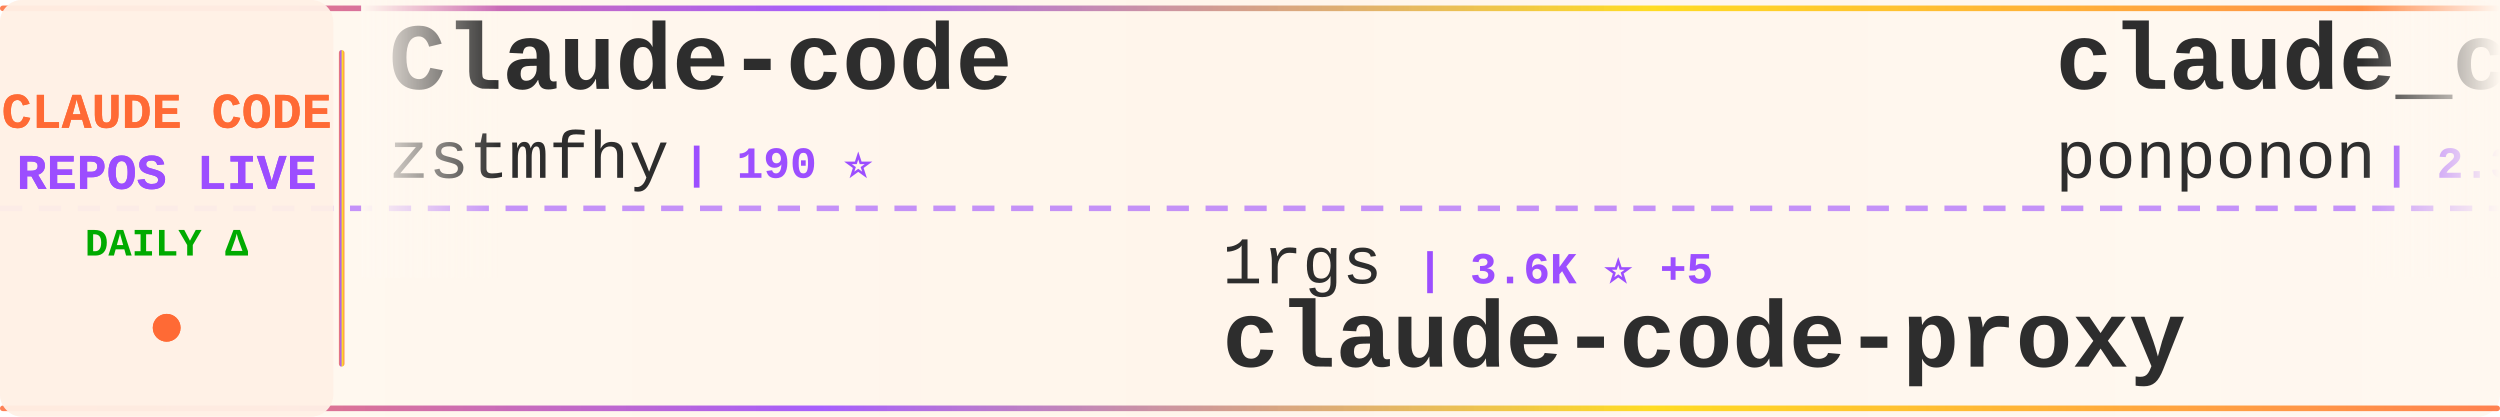
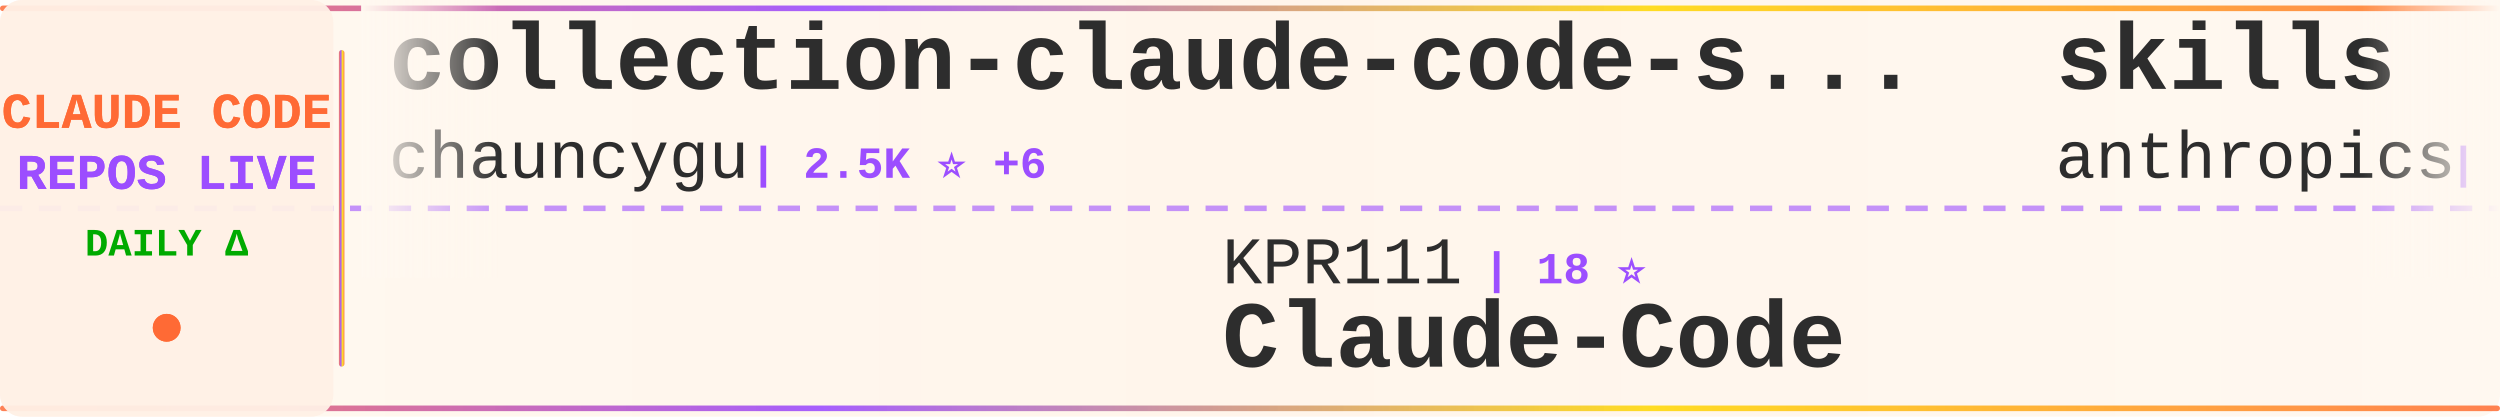
<svg xmlns="http://www.w3.org/2000/svg" width="900" height="150">
  <defs>
    <linearGradient id="tickerBg" x1="0%" y1="0%" x2="100%" y2="0%">
      <stop offset="0%" style="stop-color:#fff8f0;stop-opacity:0.98" />
      <stop offset="50%" style="stop-color:#fff5eb;stop-opacity:1" />
      <stop offset="100%" style="stop-color:#fff8f0;stop-opacity:0.98" />
    </linearGradient>
    <linearGradient id="borderGrad" x1="0%" y1="0%" x2="100%" y2="0%">
      <stop offset="0%" style="stop-color:#FF6B35;stop-opacity:0.85">
        <animate attributeName="stop-opacity" values="0.85;1;0.85" dur="2s" repeatCount="indefinite" />
      </stop>
      <stop offset="33%" style="stop-color:#9C4EFF;stop-opacity:0.9">
        <animate attributeName="stop-opacity" values="0.9;1;0.9" dur="2.2s" repeatCount="indefinite" />
      </stop>
      <stop offset="66%" style="stop-color:#FFD700;stop-opacity:0.85">
        <animate attributeName="stop-opacity" values="0.85;1;0.85" dur="1.8s" repeatCount="indefinite" />
      </stop>
      <stop offset="100%" style="stop-color:#FF6B35;stop-opacity:0.85">
        <animate attributeName="stop-opacity" values="0.85;1;0.85" dur="2s" repeatCount="indefinite" />
      </stop>
    </linearGradient>
    <filter id="textGlow">
      <feGaussianBlur stdDeviation="0.15" result="coloredBlur" />
      <feMerge>
        <feMergeNode in="coloredBlur" />
        <feMergeNode in="SourceGraphic" />
      </feMerge>
    </filter>
    <filter id="metricGlow">
      <feGaussianBlur stdDeviation="0.2" result="coloredBlur" />
      <feMerge>
        <feMergeNode in="coloredBlur" />
        <feMergeNode in="SourceGraphic" />
      </feMerge>
    </filter>
    <linearGradient id="leftFade" x1="0%" y1="0%" x2="100%" y2="0%">
      <stop offset="0%" style="stop-color:#fff8f0;stop-opacity:1" />
      <stop offset="100%" style="stop-color:#fff8f0;stop-opacity:0" />
    </linearGradient>
    <linearGradient id="rightFade" x1="0%" y1="0%" x2="100%" y2="0%">
      <stop offset="0%" style="stop-color:#fff8f0;stop-opacity:0" />
      <stop offset="100%" style="stop-color:#fff8f0;stop-opacity:1" />
    </linearGradient>
  </defs>
  <rect width="900" height="150" fill="url(#tickerBg)" rx="8" />
  <rect x="0" y="2" width="900" height="2" fill="url(#borderGrad)" rx="1" />
  <rect x="0" y="146" width="900" height="2" fill="url(#borderGrad)" rx="1" />
  <line x1="0" y1="75" x2="900" y2="75" stroke="#9C4EFF" stroke-width="2" stroke-dasharray="8 6" opacity="0.6" />
  <rect x="0" y="0" width="120" height="150" fill="#fff0e6" opacity="0.95" rx="8" />
  <text x="60" y="46" font-family="'Courier New', monospace" font-size="18" font-weight="bold" fill="#FF6B35" text-anchor="middle" filter="url(#textGlow)">
    CLAUDE CODE
  </text>
  <text x="60" y="68" font-family="'Courier New', monospace" font-size="18" font-weight="bold" fill="#9C4EFF" text-anchor="middle" filter="url(#textGlow)">
    REPOS LIVE
  </text>
  <text x="60" y="92" font-family="'Courier New', monospace" font-size="14" font-weight="bold" fill="#00aa00" text-anchor="middle">
    DAILY Δ
  </text>
  <circle cx="60" cy="118" r="5" fill="#FF6B35" filter="url(#metricGlow)">
    <animate attributeName="r" values="4;6;4" dur="1.5s" repeatCount="indefinite" />
    <animate attributeName="opacity" values="0.6;1;0.6" dur="1.5s" repeatCount="indefinite" />
  </circle>
  <rect x="122" y="18" width="2" height="114" fill="url(#borderGrad)" rx="1" />
  <clipPath id="tickerClip">
    <rect x="130" y="0" width="770" height="150" />
  </clipPath>
  <g clip-path="url(#tickerClip)">
    <g id="tickerItems">
      <animateTransform attributeName="transform" attributeType="XML" type="translate" from="0 0" to="-3000 0" dur="54s" repeatCount="indefinite" />
      <g transform="translate(0, 0)">
-         <text x="140" y="32" font-family="'Courier New', monospace" font-size="34" font-weight="bold" fill="#2d2d2d">Claude-code</text>
-         <text x="140" y="64" font-family="'Courier New', monospace" font-size="24" font-weight="normal" fill="#2d2d2d" opacity="1.0">zstmfhy</text>
-         <text x="246" y="64" font-family="'Courier New', monospace" font-size="16" font-weight="bold" fill="#9C4EFF"> | 190 ⭐</text>
+         <text x="140" y="32" font-family="'Courier New', monospace" font-size="34" font-weight="bold" fill="#2d2d2d">collection-claude-code-s...</text>
+         <text x="140" y="64" font-family="'Courier New', monospace" font-size="24" font-weight="normal" fill="#2d2d2d" opacity="1.0">chauncygu</text>
+         <text x="270" y="64" font-family="'Courier New', monospace" font-size="16" font-weight="bold" fill="#9C4EFF"> | 2.5K ⭐ +6</text>
      </g>
      <g transform="translate(300, 0)">
-         <text x="140" y="102" font-family="'Courier New', monospace" font-size="24" font-weight="normal" fill="#2d2d2d" opacity="1.0">1rgs</text>
-         <text x="210" y="102" font-family="'Courier New', monospace" font-size="16" font-weight="bold" fill="#9C4EFF"> | 3.6K ⭐ +5</text>
-         <text x="140" y="132" font-family="'Courier New', monospace" font-size="34" font-weight="bold" fill="#2d2d2d">claude-code-proxy</text>
+         <text x="140" y="102" font-family="'Courier New', monospace" font-size="24" font-weight="normal" fill="#2d2d2d" opacity="1.0">KPR111</text>
+         <text x="234" y="102" font-family="'Courier New', monospace" font-size="16" font-weight="bold" fill="#9C4EFF"> | 18 ⭐</text>
+         <text x="140" y="132" font-family="'Courier New', monospace" font-size="34" font-weight="bold" fill="#2d2d2d">Claude-Code</text>
      </g>
      <g transform="translate(600, 0)">
-         <text x="140" y="32" font-family="'Courier New', monospace" font-size="34" font-weight="bold" fill="#2d2d2d">claude_code_src</text>
-         <text x="140" y="64" font-family="'Courier New', monospace" font-size="24" font-weight="normal" fill="#2d2d2d" opacity="1.0">ponponon</text>
-         <text x="258" y="64" font-family="'Courier New', monospace" font-size="16" font-weight="bold" fill="#9C4EFF"> | 2.3K ⭐ +2</text>
+         <text x="140" y="32" font-family="'Courier New', monospace" font-size="34" font-weight="bold" fill="#2d2d2d">skills</text>
+         <text x="140" y="64" font-family="'Courier New', monospace" font-size="24" font-weight="normal" fill="#2d2d2d" opacity="1.0">anthropics</text>
+         <text x="282" y="64" font-family="'Courier New', monospace" font-size="16" font-weight="bold" fill="#9C4EFF"> | 145.7K ⭐ +497</text>
      </g>
      <g transform="translate(900, 0)">
-         <text x="140" y="102" font-family="'Courier New', monospace" font-size="24" font-weight="normal" fill="#2d2d2d" opacity="1.0">affaan-m</text>
-         <text x="258" y="102" font-family="'Courier New', monospace" font-size="16" font-weight="bold" fill="#9C4EFF"> | 203.6K ⭐ +1.7K</text>
-         <text x="140" y="132" font-family="'Courier New', monospace" font-size="34" font-weight="bold" fill="#2d2d2d">ECC</text>
+         <text x="140" y="102" font-family="'Courier New', monospace" font-size="24" font-weight="normal" fill="#2d2d2d" opacity="1.0">ding113</text>
+         <text x="246" y="102" font-family="'Courier New', monospace" font-size="16" font-weight="bold" fill="#9C4EFF"> | 3.0K ⭐ +9</text>
+         <text x="140" y="132" font-family="'Courier New', monospace" font-size="34" font-weight="bold" fill="#2d2d2d">claude-code-hub</text>
      </g>
      <g transform="translate(1200, 0)">
-         <text x="140" y="32" font-family="'Courier New', monospace" font-size="34" font-weight="bold" fill="#2d2d2d">claude-code-cli</text>
-         <text x="140" y="64" font-family="'Courier New', monospace" font-size="24" font-weight="normal" fill="#2d2d2d" opacity="1.0">huangserva</text>
-         <text x="282" y="64" font-family="'Courier New', monospace" font-size="16" font-weight="bold" fill="#9C4EFF"> | 594 ⭐ +2</text>
+         <text x="140" y="32" font-family="'Courier New', monospace" font-size="34" font-weight="bold" fill="#2d2d2d">claude-code-system-promp...</text>
+         <text x="140" y="64" font-family="'Courier New', monospace" font-size="24" font-weight="normal" fill="#2d2d2d" opacity="1.0">Piebald-AI</text>
+         <text x="282" y="64" font-family="'Courier New', monospace" font-size="16" font-weight="bold" fill="#9C4EFF"> | 10.7K ⭐ +23</text>
      </g>
      <g transform="translate(1500, 0)">
-         <text x="140" y="102" font-family="'Courier New', monospace" font-size="24" font-weight="normal" fill="#2d2d2d" opacity="1.0">Alishahryar1</text>
-         <text x="306" y="102" font-family="'Courier New', monospace" font-size="16" font-weight="bold" fill="#9C4EFF"> | 31.8K ⭐ +278</text>
-         <text x="140" y="132" font-family="'Courier New', monospace" font-size="34" font-weight="bold" fill="#2d2d2d">free-claude-code</text>
+         <text x="140" y="102" font-family="'Courier New', monospace" font-size="24" font-weight="normal" fill="#2d2d2d" opacity="1.0">carlvellotti</text>
+         <text x="306" y="102" font-family="'Courier New', monospace" font-size="16" font-weight="bold" fill="#9C4EFF"> | 2.1K ⭐ +5</text>
+         <text x="140" y="132" font-family="'Courier New', monospace" font-size="34" font-weight="bold" fill="#2d2d2d">claude-code-pm-course</text>
      </g>
      <g transform="translate(1800, 0)">
        <text x="140" y="32" font-family="'Courier New', monospace" font-size="34" font-weight="bold" fill="#2d2d2d">claude-code</text>
-         <text x="140" y="64" font-family="'Courier New', monospace" font-size="24" font-weight="normal" fill="#2d2d2d" opacity="1.0">codeaashu</text>
-         <text x="270" y="64" font-family="'Courier New', monospace" font-size="16" font-weight="bold" fill="#9C4EFF"> | 2.8K ⭐ +13</text>
+         <text x="140" y="64" font-family="'Courier New', monospace" font-size="24" font-weight="normal" fill="#2d2d2d" opacity="1.0">yasasbanukaofficial</text>
+         <text x="390" y="64" font-family="'Courier New', monospace" font-size="16" font-weight="bold" fill="#9C4EFF"> | 3.4K ⭐ +14</text>
      </g>
      <g transform="translate(2100, 0)">
-         <text x="140" y="102" font-family="'Courier New', monospace" font-size="24" font-weight="normal" fill="#2d2d2d" opacity="1.0">Onewon</text>
-         <text x="234" y="102" font-family="'Courier New', monospace" font-size="16" font-weight="bold" fill="#9C4EFF"> | 181 ⭐</text>
-         <text x="140" y="132" font-family="'Courier New', monospace" font-size="34" font-weight="bold" fill="#2d2d2d">claude-code</text>
+         <text x="140" y="102" font-family="'Courier New', monospace" font-size="24" font-weight="normal" fill="#2d2d2d" opacity="1.0">shareAI-lab</text>
+         <text x="294" y="102" font-family="'Courier New', monospace" font-size="16" font-weight="bold" fill="#9C4EFF"> | 64.3K ⭐ +214</text>
+         <text x="140" y="132" font-family="'Courier New', monospace" font-size="34" font-weight="bold" fill="#2d2d2d">learn-claude-code</text>
      </g>
      <g transform="translate(2400, 0)">
-         <text x="140" y="32" font-family="'Courier New', monospace" font-size="34" font-weight="bold" fill="#2d2d2d">claude-code</text>
-         <text x="140" y="64" font-family="'Courier New', monospace" font-size="24" font-weight="normal" fill="#2d2d2d" opacity="1.0">T-Lab-CUHKSZ</text>
-         <text x="306" y="64" font-family="'Courier New', monospace" font-size="16" font-weight="bold" fill="#9C4EFF"> | 317 ⭐</text>
+         <text x="140" y="32" font-family="'Courier New', monospace" font-size="34" font-weight="bold" fill="#2d2d2d">claude-code-my-workflow</text>
+         <text x="140" y="64" font-family="'Courier New', monospace" font-size="24" font-weight="normal" fill="#2d2d2d" opacity="1.0">pedrohcgs</text>
+         <text x="270" y="64" font-family="'Courier New', monospace" font-size="16" font-weight="bold" fill="#9C4EFF"> | 1.2K ⭐ +5</text>
      </g>
      <g transform="translate(2700, 0)">
-         <text x="140" y="102" font-family="'Courier New', monospace" font-size="24" font-weight="normal" fill="#2d2d2d" opacity="1.0">Hyper66666</text>
-         <text x="282" y="102" font-family="'Courier New', monospace" font-size="16" font-weight="bold" fill="#9C4EFF"> | 215 ⭐</text>
-         <text x="140" y="132" font-family="'Courier New', monospace" font-size="34" font-weight="bold" fill="#2d2d2d">claude-code-sourcemap</text>
+         <text x="140" y="102" font-family="'Courier New', monospace" font-size="24" font-weight="normal" fill="#2d2d2d" opacity="1.0">Chachamaru127</text>
+         <text x="318" y="102" font-family="'Courier New', monospace" font-size="16" font-weight="bold" fill="#9C4EFF"> | 2.5K ⭐ +76</text>
+         <text x="140" y="132" font-family="'Courier New', monospace" font-size="34" font-weight="bold" fill="#2d2d2d">claude-code-harness</text>
      </g>
      <g transform="translate(3000, 0)">
-         <text x="140" y="32" font-family="'Courier New', monospace" font-size="34" font-weight="bold" fill="#2d2d2d">Claude-code</text>
-         <text x="140" y="64" font-family="'Courier New', monospace" font-size="24" font-weight="normal" fill="#2d2d2d" opacity="1.0">zstmfhy</text>
-         <text x="246" y="64" font-family="'Courier New', monospace" font-size="16" font-weight="bold" fill="#9C4EFF"> | 190 ⭐</text>
+         <text x="140" y="32" font-family="'Courier New', monospace" font-size="34" font-weight="bold" fill="#2d2d2d">collection-claude-code-s...</text>
+         <text x="140" y="64" font-family="'Courier New', monospace" font-size="24" font-weight="normal" fill="#2d2d2d" opacity="1.0">chauncygu</text>
+         <text x="270" y="64" font-family="'Courier New', monospace" font-size="16" font-weight="bold" fill="#9C4EFF"> | 2.5K ⭐ +6</text>
      </g>
      <g transform="translate(3300, 0)">
-         <text x="140" y="102" font-family="'Courier New', monospace" font-size="24" font-weight="normal" fill="#2d2d2d" opacity="1.0">1rgs</text>
-         <text x="210" y="102" font-family="'Courier New', monospace" font-size="16" font-weight="bold" fill="#9C4EFF"> | 3.6K ⭐ +5</text>
-         <text x="140" y="132" font-family="'Courier New', monospace" font-size="34" font-weight="bold" fill="#2d2d2d">claude-code-proxy</text>
+         <text x="140" y="102" font-family="'Courier New', monospace" font-size="24" font-weight="normal" fill="#2d2d2d" opacity="1.0">KPR111</text>
+         <text x="234" y="102" font-family="'Courier New', monospace" font-size="16" font-weight="bold" fill="#9C4EFF"> | 18 ⭐</text>
+         <text x="140" y="132" font-family="'Courier New', monospace" font-size="34" font-weight="bold" fill="#2d2d2d">Claude-Code</text>
      </g>
      <g transform="translate(3600, 0)">
-         <text x="140" y="32" font-family="'Courier New', monospace" font-size="34" font-weight="bold" fill="#2d2d2d">claude_code_src</text>
-         <text x="140" y="64" font-family="'Courier New', monospace" font-size="24" font-weight="normal" fill="#2d2d2d" opacity="1.0">ponponon</text>
-         <text x="258" y="64" font-family="'Courier New', monospace" font-size="16" font-weight="bold" fill="#9C4EFF"> | 2.3K ⭐ +2</text>
+         <text x="140" y="32" font-family="'Courier New', monospace" font-size="34" font-weight="bold" fill="#2d2d2d">skills</text>
+         <text x="140" y="64" font-family="'Courier New', monospace" font-size="24" font-weight="normal" fill="#2d2d2d" opacity="1.0">anthropics</text>
+         <text x="282" y="64" font-family="'Courier New', monospace" font-size="16" font-weight="bold" fill="#9C4EFF"> | 145.7K ⭐ +497</text>
      </g>
      <g transform="translate(3900, 0)">
-         <text x="140" y="102" font-family="'Courier New', monospace" font-size="24" font-weight="normal" fill="#2d2d2d" opacity="1.0">affaan-m</text>
-         <text x="258" y="102" font-family="'Courier New', monospace" font-size="16" font-weight="bold" fill="#9C4EFF"> | 203.6K ⭐ +1.7K</text>
-         <text x="140" y="132" font-family="'Courier New', monospace" font-size="34" font-weight="bold" fill="#2d2d2d">ECC</text>
+         <text x="140" y="102" font-family="'Courier New', monospace" font-size="24" font-weight="normal" fill="#2d2d2d" opacity="1.0">ding113</text>
+         <text x="246" y="102" font-family="'Courier New', monospace" font-size="16" font-weight="bold" fill="#9C4EFF"> | 3.0K ⭐ +9</text>
+         <text x="140" y="132" font-family="'Courier New', monospace" font-size="34" font-weight="bold" fill="#2d2d2d">claude-code-hub</text>
      </g>
    </g>
  </g>
  <rect x="130" y="0" width="50" height="100" fill="url(#leftFade)" />
  <rect x="850" y="0" width="50" height="100" fill="url(#rightFade)" />
</svg>
